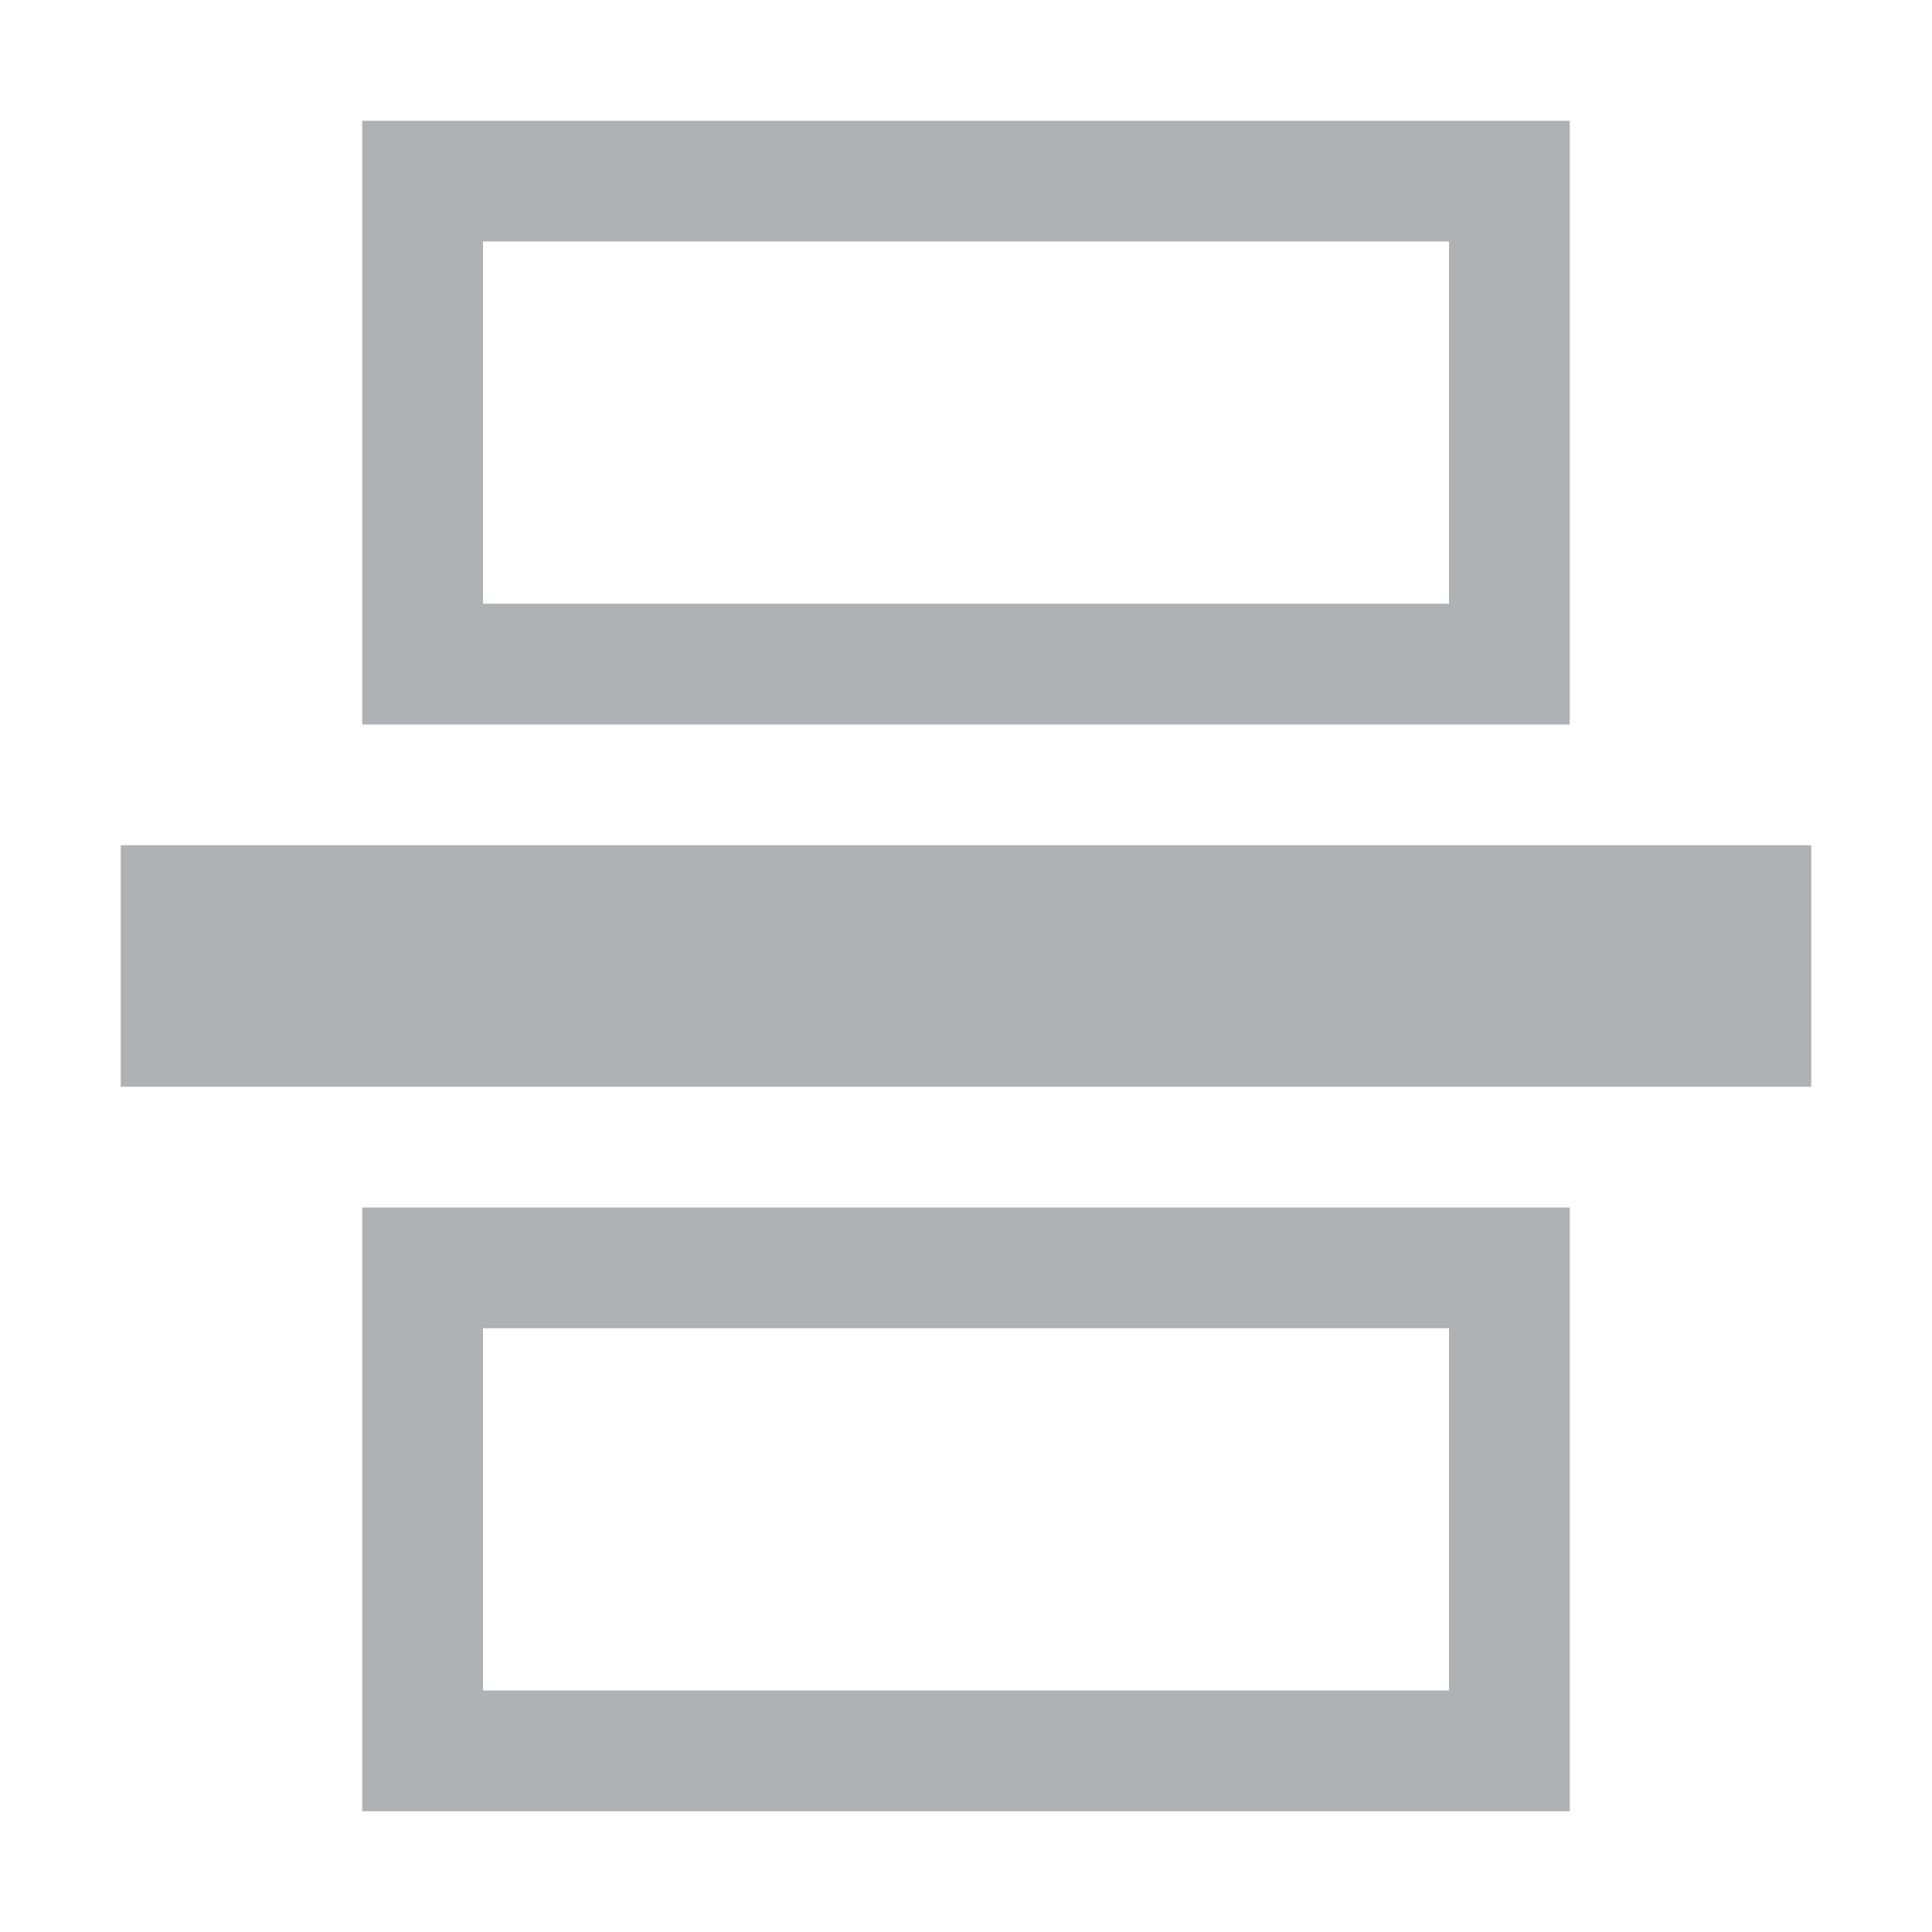
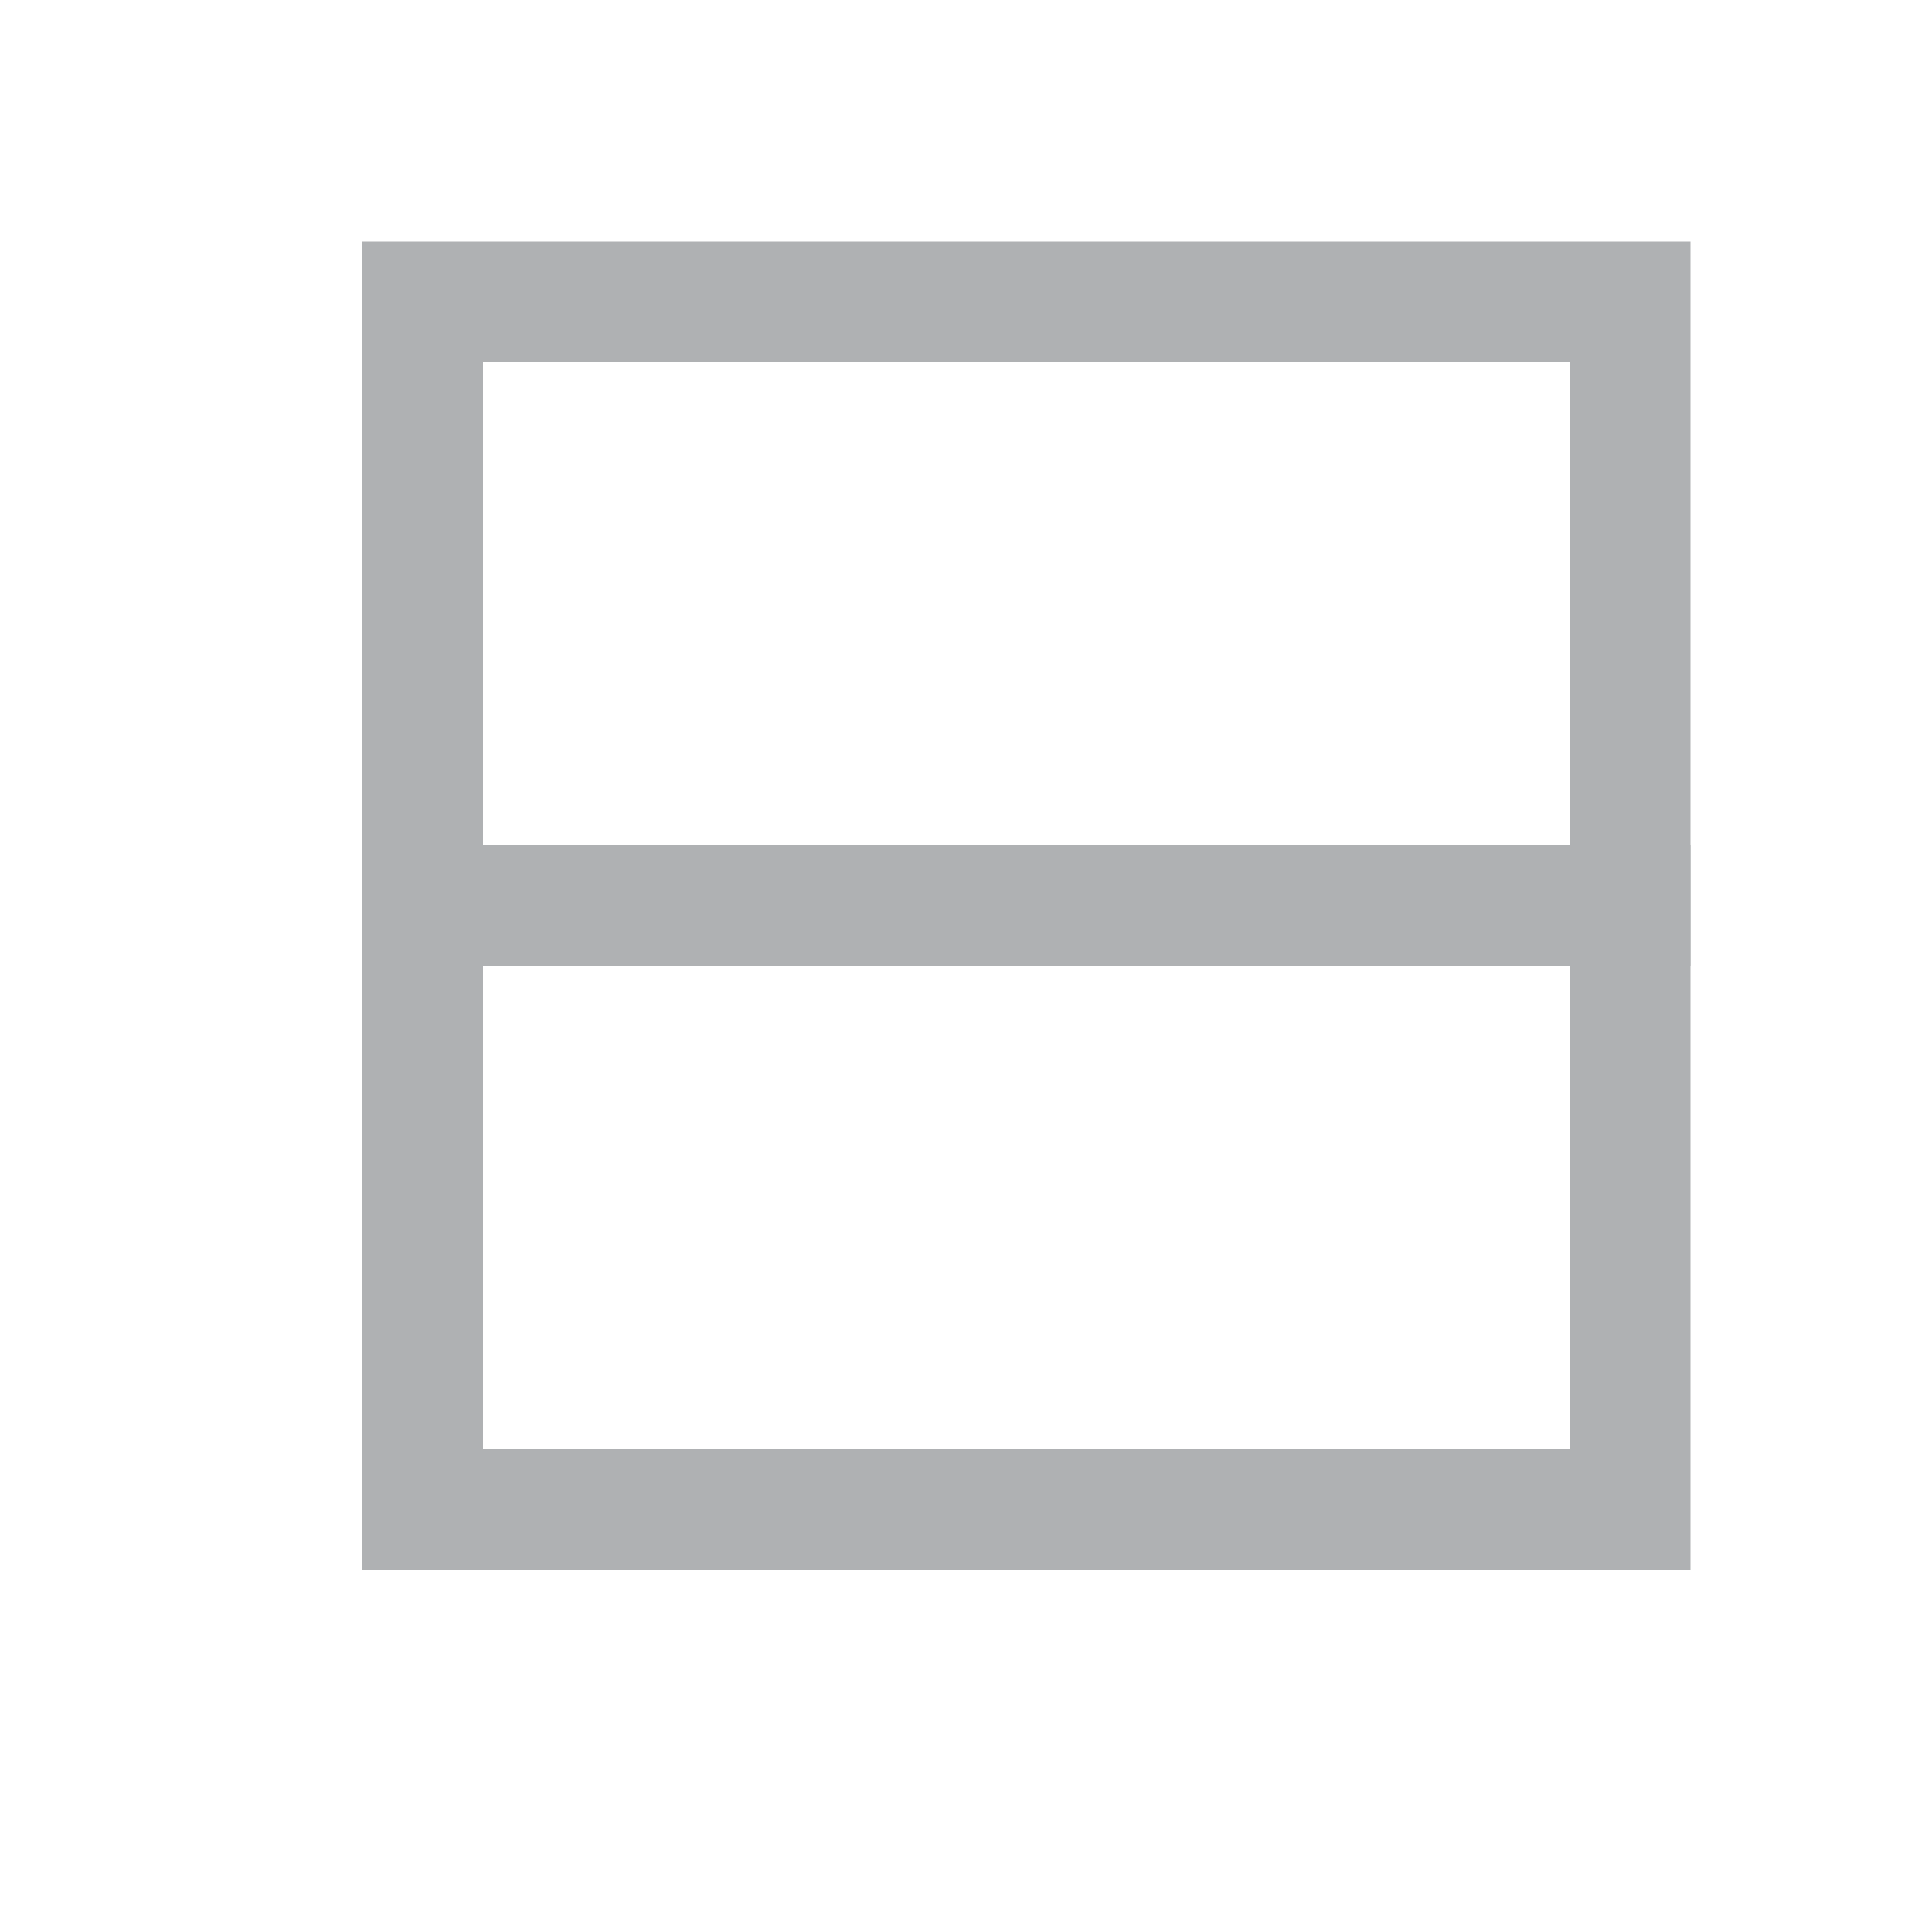
- <svg xmlns="http://www.w3.org/2000/svg" width="16" height="16" viewBox="0 0 16 16">
-   <g fill="#AFB1B3" fill-rule="evenodd" transform="rotate(90 7 8)">
-     <path d="M0 2L5 2 5 12 0 12 0 2zM1 3L1 11 4 11 4 3 1 3zM9 2L14 2 14 12 9 12 9 2zM10 3L10 11 13 11 13 3 10 3z" />
-     <rect width="2" height="14" x="6" />
+ <svg xmlns="http://www.w3.org/2000/svg" width="16" height="16" viewBox="0 0 16 16" fill="none">
+   <g id="splitHorizontally_dark">
+     <g id="Group 358">
+       <path id="Combined Shape" fill-rule="evenodd" clip-rule="evenodd" d="M3 7L3 13H14V7L3 7ZM4 8V12H13V8H4Z" fill="#AFB1B3" />
+       <path id="Combined Shape_2" fill-rule="evenodd" clip-rule="evenodd" d="M3 2L3 8H14V2L3 2ZM4 3V7L13 7V3L4 3Z" fill="#AFB1B3" />
+     </g>
  </g>
</svg>
